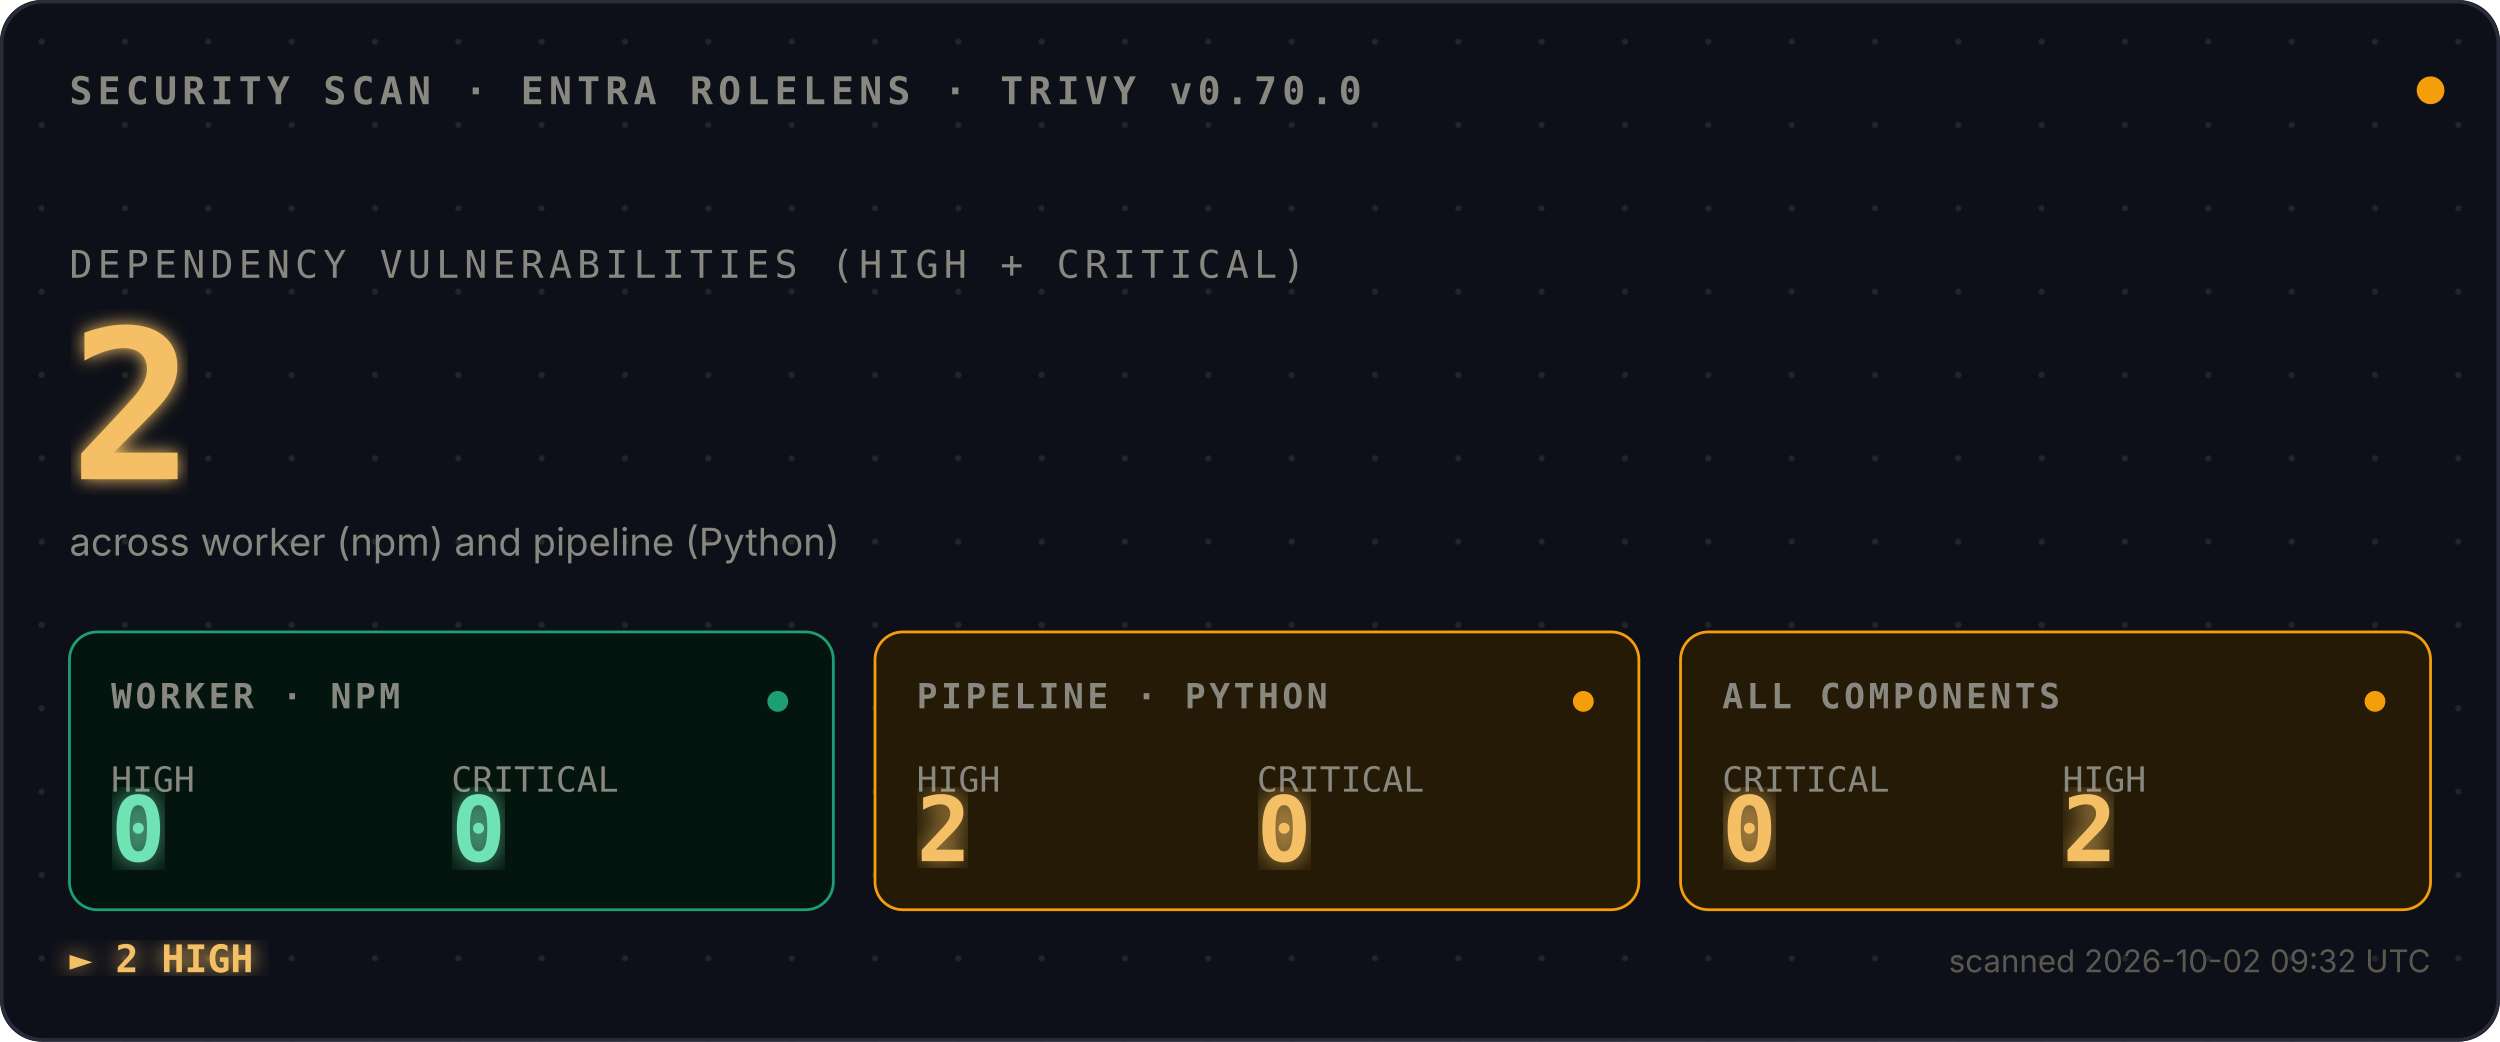
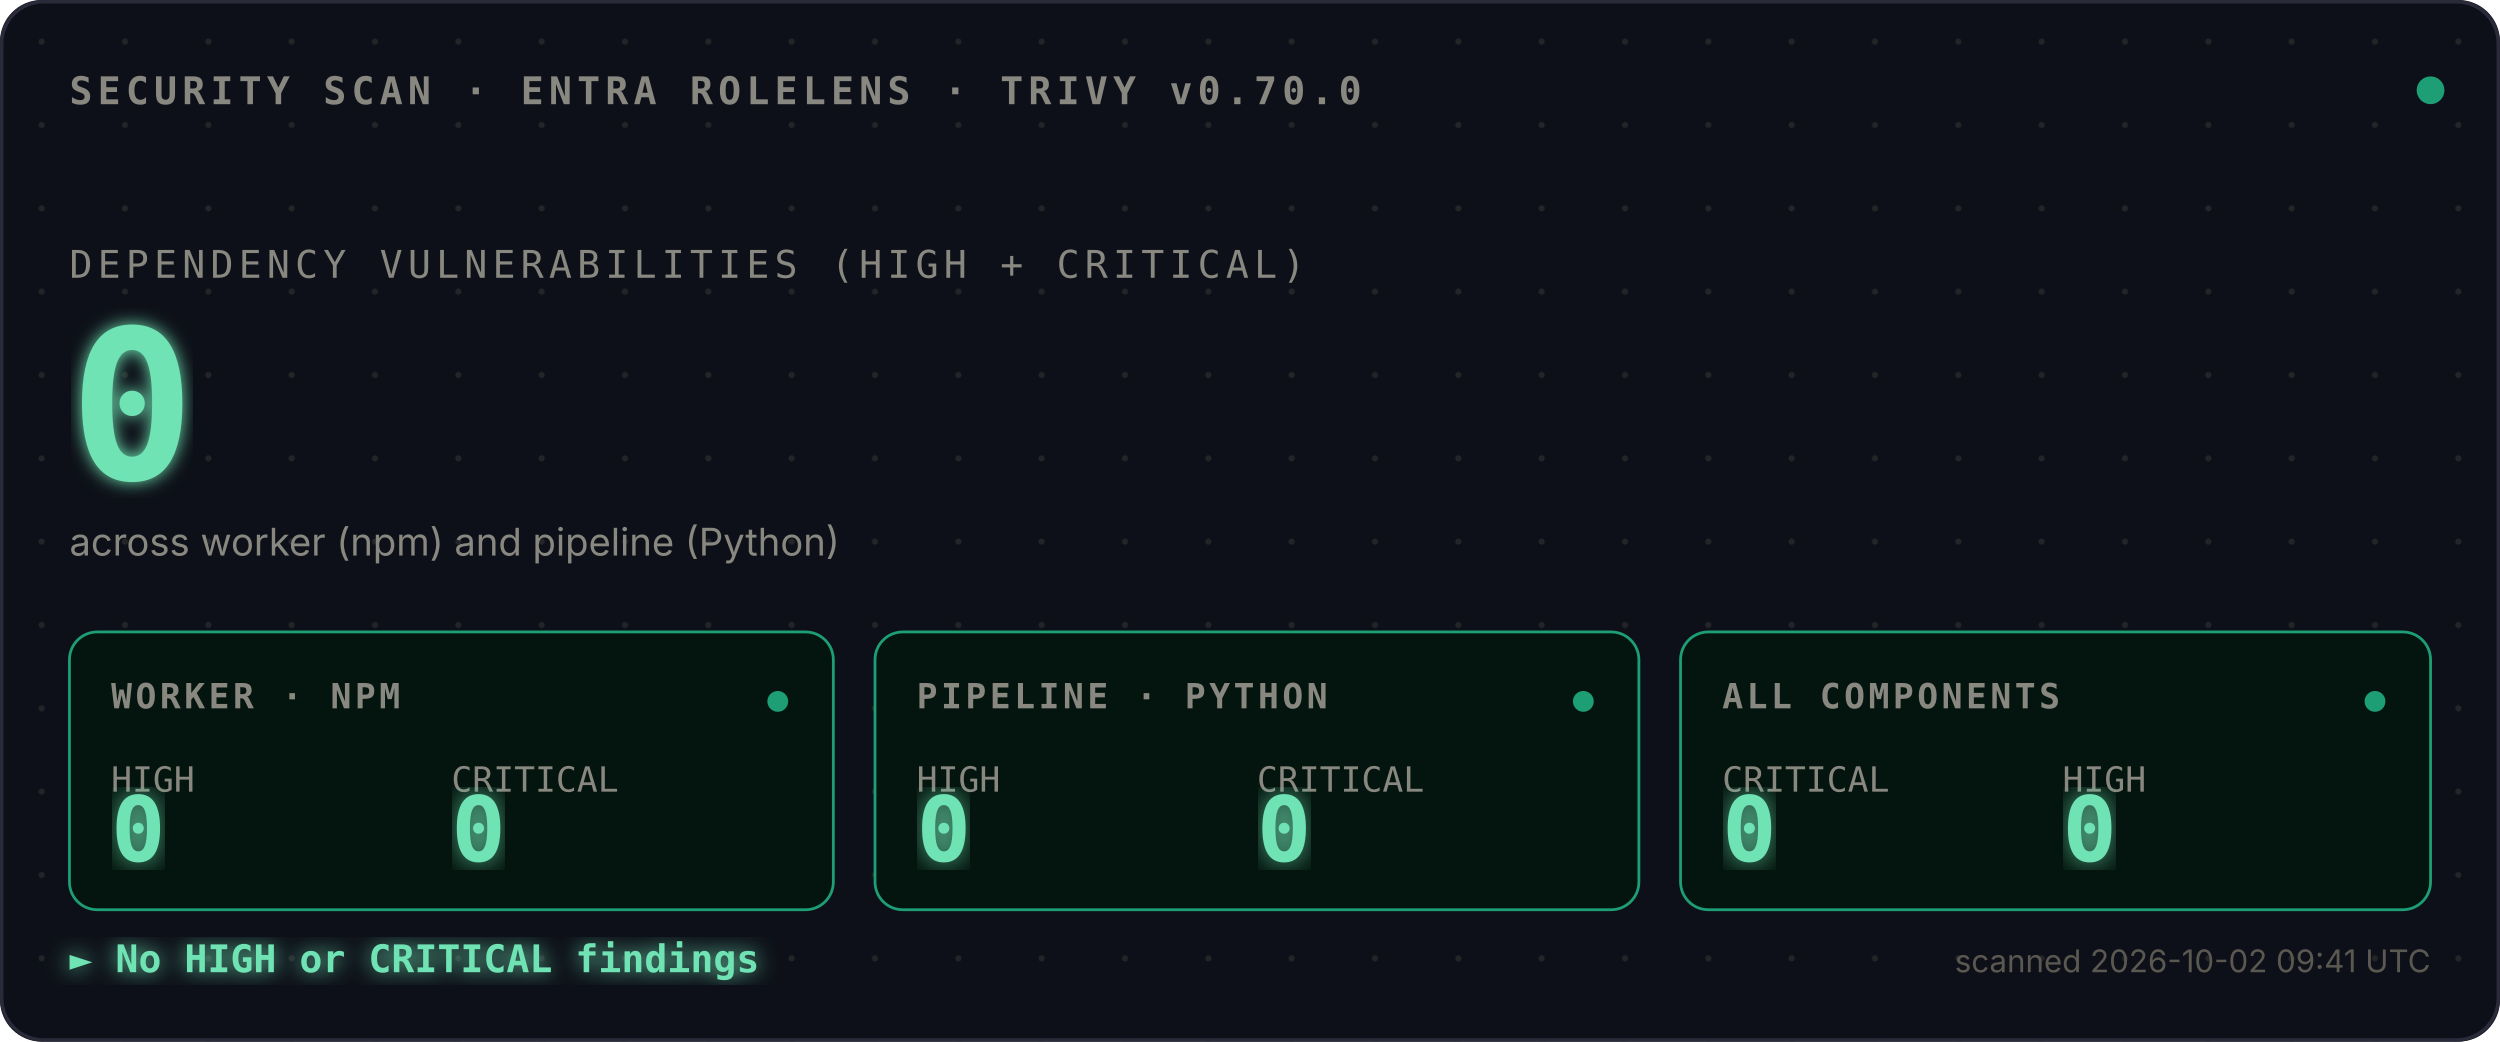
<svg xmlns="http://www.w3.org/2000/svg" viewBox="0 0 720 300">
  <defs>
    <style>
      .mono{font-family:ui-monospace,SFMono-Regular,Menlo,monospace}
      .sans{font-family:-apple-system,BlinkMacSystemFont,sans-serif}
      .bold{font-weight:700}
    </style>
    <pattern id="dots" width="24" height="24" patternUnits="userSpaceOnUse">
      <circle cx="12" cy="12" r="0.9" fill="#444441" opacity="0.4" />
    </pattern>
    <filter id="glow">
      <feGaussianBlur stdDeviation="2.5" result="blur" />
      <feMerge>
        <feMergeNode in="blur" />
        <feMergeNode in="SourceGraphic" />
      </feMerge>
    </filter>
    <filter id="glow-soft">
      <feGaussianBlur stdDeviation="4" result="blur" />
      <feMerge>
        <feMergeNode in="blur" />
        <feMergeNode in="SourceGraphic" />
      </feMerge>
    </filter>
    <filter id="glow-verdict">
      <feGaussianBlur stdDeviation="3" result="blur" />
      <feMerge>
        <feMergeNode in="blur" />
        <feMergeNode in="SourceGraphic" />
      </feMerge>
    </filter>
    <linearGradient id="scan-beam" x1="0" x2="1" y1="0" y2="0">
-       <stop offset="0%" stop-color="#F59E0B" stop-opacity="0" />
-       <stop offset="40%" stop-color="#F59E0B" stop-opacity="0.1" />
+       <stop offset="0%" stop-color="#1D9E75" stop-opacity="0" />
+       <stop offset="40%" stop-color="#1D9E75" stop-opacity="0.1" />
      <stop offset="50%" stop-color="#ffffff" stop-opacity="0.2" />
-       <stop offset="60%" stop-color="#F59E0B" stop-opacity="0.1" />
-       <stop offset="100%" stop-color="#F59E0B" stop-opacity="0" />
+       <stop offset="60%" stop-color="#1D9E75" stop-opacity="0.1" />
+       <stop offset="100%" stop-color="#1D9E75" stop-opacity="0" />
    </linearGradient>
    <clipPath id="tiles-clip">
      <rect x="20" y="182" width="680" height="80" />
    </clipPath>
  </defs>
  <rect width="720" height="300" fill="#0D1018" rx="12" />
  <rect width="720" height="300" fill="url(#dots)" rx="12" />
  <rect x="0.5" y="0.5" width="719" height="299" fill="none" stroke="#2A2A3A" stroke-width="1" rx="12" />
  <text x="20" y="30" class="mono bold" font-size="11" fill="#888780" letter-spacing="1.5">SECURITY SCAN · ENTRA ROLELENS · TRIVY v0.70.0</text>
-   <circle cx="700" cy="26" r="4" fill="#F59E0B">
+   <circle cx="700" cy="26" r="4" fill="#1D9E75">
    <animate attributeName="opacity" values="1;0.35;1" dur="2.4s" repeatCount="indefinite" />
  </circle>
  <text x="20" y="80" class="mono" font-size="11" fill="#888780" letter-spacing="1.5">DEPENDENCY VULNERABILITIES (HIGH + CRITICAL)</text>
-   <text x="20" y="138" class="mono bold" font-size="60" fill="#F5C065" filter="url(#glow)">
-     2
+   <text x="20" y="138" class="mono bold" font-size="60" fill="#6FE3B4" filter="url(#glow)">
+     0
    <animate attributeName="opacity" values="0;1" dur="0.7s" fill="freeze" />
  </text>
  <text x="20" y="160" class="sans" font-size="11" fill="#888780">across worker (npm) and pipeline (Python)</text>
  <rect x="-120" y="182" width="120" height="80" fill="url(#scan-beam)" clip-path="url(#tiles-clip)">
    <animate attributeName="x" values="-120;720;-120" dur="3.6s" repeatCount="indefinite" calcMode="linear" />
  </rect>
  <g transform="translate(20,182)">
    <rect width="220" height="80" fill="#03150E" stroke="#1D9E75" stroke-width="0.8" rx="8" />
    <text x="12" y="22" class="mono bold" font-size="10" fill="#888780" letter-spacing="1">WORKER · NPM</text>
    <text x="12" y="46" class="mono" font-size="10" fill="#888780">HIGH</text>
    <text x="12" y="66" class="mono bold" font-size="26" fill="#6FE3B4" filter="url(#glow-soft)">0</text>
    <text x="110" y="46" class="mono" font-size="10" fill="#888780">CRITICAL</text>
    <text x="110" y="66" class="mono bold" font-size="26" fill="#6FE3B4" filter="url(#glow-soft)">0</text>
    <circle cx="204" cy="20" r="3" fill="#1D9E75">
      <animate attributeName="opacity" values="1;0.3;1" dur="2.4s" repeatCount="indefinite" />
    </circle>
  </g>
  <g transform="translate(252,182)">
-     <rect width="220" height="80" fill="#241A05" stroke="#F59E0B" stroke-width="0.8" rx="8" />
+     <rect width="220" height="80" fill="#03150E" stroke="#1D9E75" stroke-width="0.8" rx="8" />
    <text x="12" y="22" class="mono bold" font-size="10" fill="#888780" letter-spacing="1">PIPELINE · PYTHON</text>
    <text x="12" y="46" class="mono" font-size="10" fill="#888780">HIGH</text>
-     <text x="12" y="66" class="mono bold" font-size="26" fill="#F5C065" filter="url(#glow-soft)">2</text>
+     <text x="12" y="66" class="mono bold" font-size="26" fill="#6FE3B4" filter="url(#glow-soft)">0</text>
    <text x="110" y="46" class="mono" font-size="10" fill="#888780">CRITICAL</text>
-     <text x="110" y="66" class="mono bold" font-size="26" fill="#F5C065" filter="url(#glow-soft)">0</text>
-     <circle cx="204" cy="20" r="3" fill="#F59E0B">
+     <text x="110" y="66" class="mono bold" font-size="26" fill="#6FE3B4" filter="url(#glow-soft)">0</text>
+     <circle cx="204" cy="20" r="3" fill="#1D9E75">
      <animate attributeName="opacity" values="1;0.3;1" dur="2.4s" begin="0.8s" repeatCount="indefinite" />
    </circle>
  </g>
  <g transform="translate(484,182)">
-     <rect width="216" height="80" fill="#241A05" stroke="#F59E0B" stroke-width="0.8" rx="8" />
+     <rect width="216" height="80" fill="#03150E" stroke="#1D9E75" stroke-width="0.8" rx="8" />
    <text x="12" y="22" class="mono bold" font-size="10" fill="#888780" letter-spacing="1">ALL COMPONENTS</text>
    <text x="12" y="46" class="mono" font-size="10" fill="#888780">CRITICAL</text>
-     <text x="12" y="66" class="mono bold" font-size="26" fill="#F5C065" filter="url(#glow-soft)">0</text>
+     <text x="12" y="66" class="mono bold" font-size="26" fill="#6FE3B4" filter="url(#glow-soft)">0</text>
    <text x="110" y="46" class="mono" font-size="10" fill="#888780">HIGH</text>
-     <text x="110" y="66" class="mono bold" font-size="26" fill="#F5C065" filter="url(#glow-soft)">2</text>
-     <circle cx="200" cy="20" r="3" fill="#F59E0B">
+     <text x="110" y="66" class="mono bold" font-size="26" fill="#6FE3B4" filter="url(#glow-soft)">0</text>
+     <circle cx="200" cy="20" r="3" fill="#1D9E75">
      <animate attributeName="opacity" values="1;0.3;1" dur="2.4s" begin="1.6s" repeatCount="indefinite" />
    </circle>
  </g>
-   <text x="20" y="280" class="mono bold" font-size="11" fill="#F5C065" filter="url(#glow-verdict)">► 2 HIGH</text>
-   <text x="700" y="280" class="sans" font-size="9" fill="#5A5850" text-anchor="end">scanned 2026-10-02 09:32 UTC</text>
+   <text x="20" y="280" class="mono bold" font-size="11" fill="#6FE3B4" filter="url(#glow-verdict)">► No HIGH or CRITICAL findings</text>
+   <text x="700" y="280" class="sans" font-size="9" fill="#5A5850" text-anchor="end">scanned 2026-10-02 09:41 UTC</text>
</svg>
